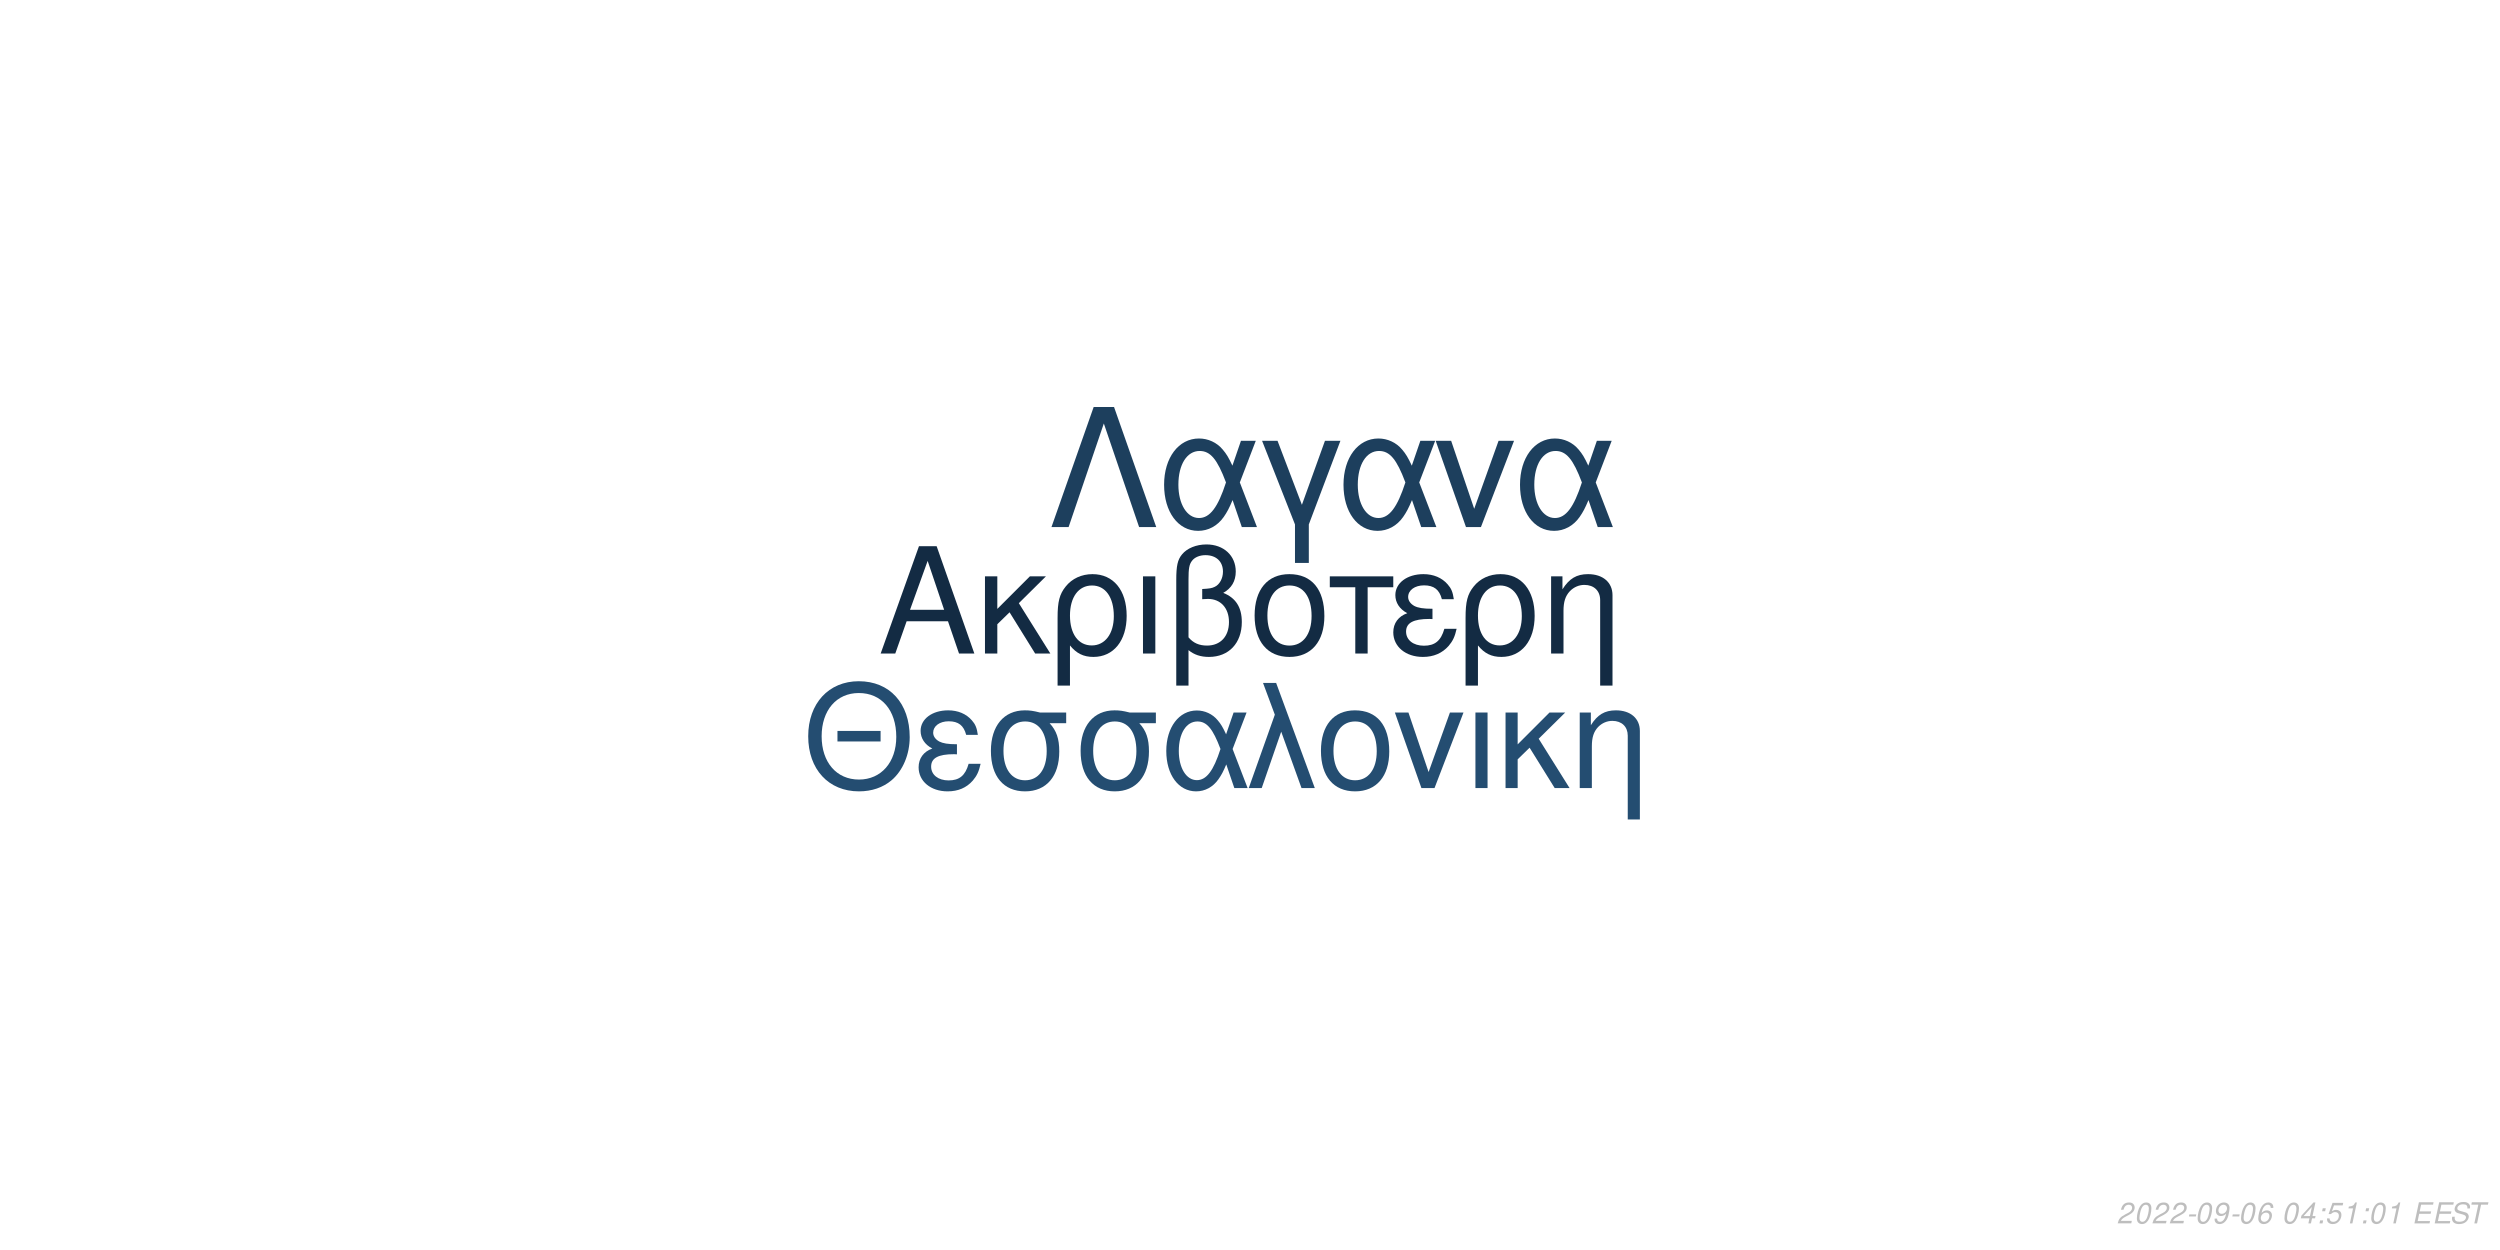
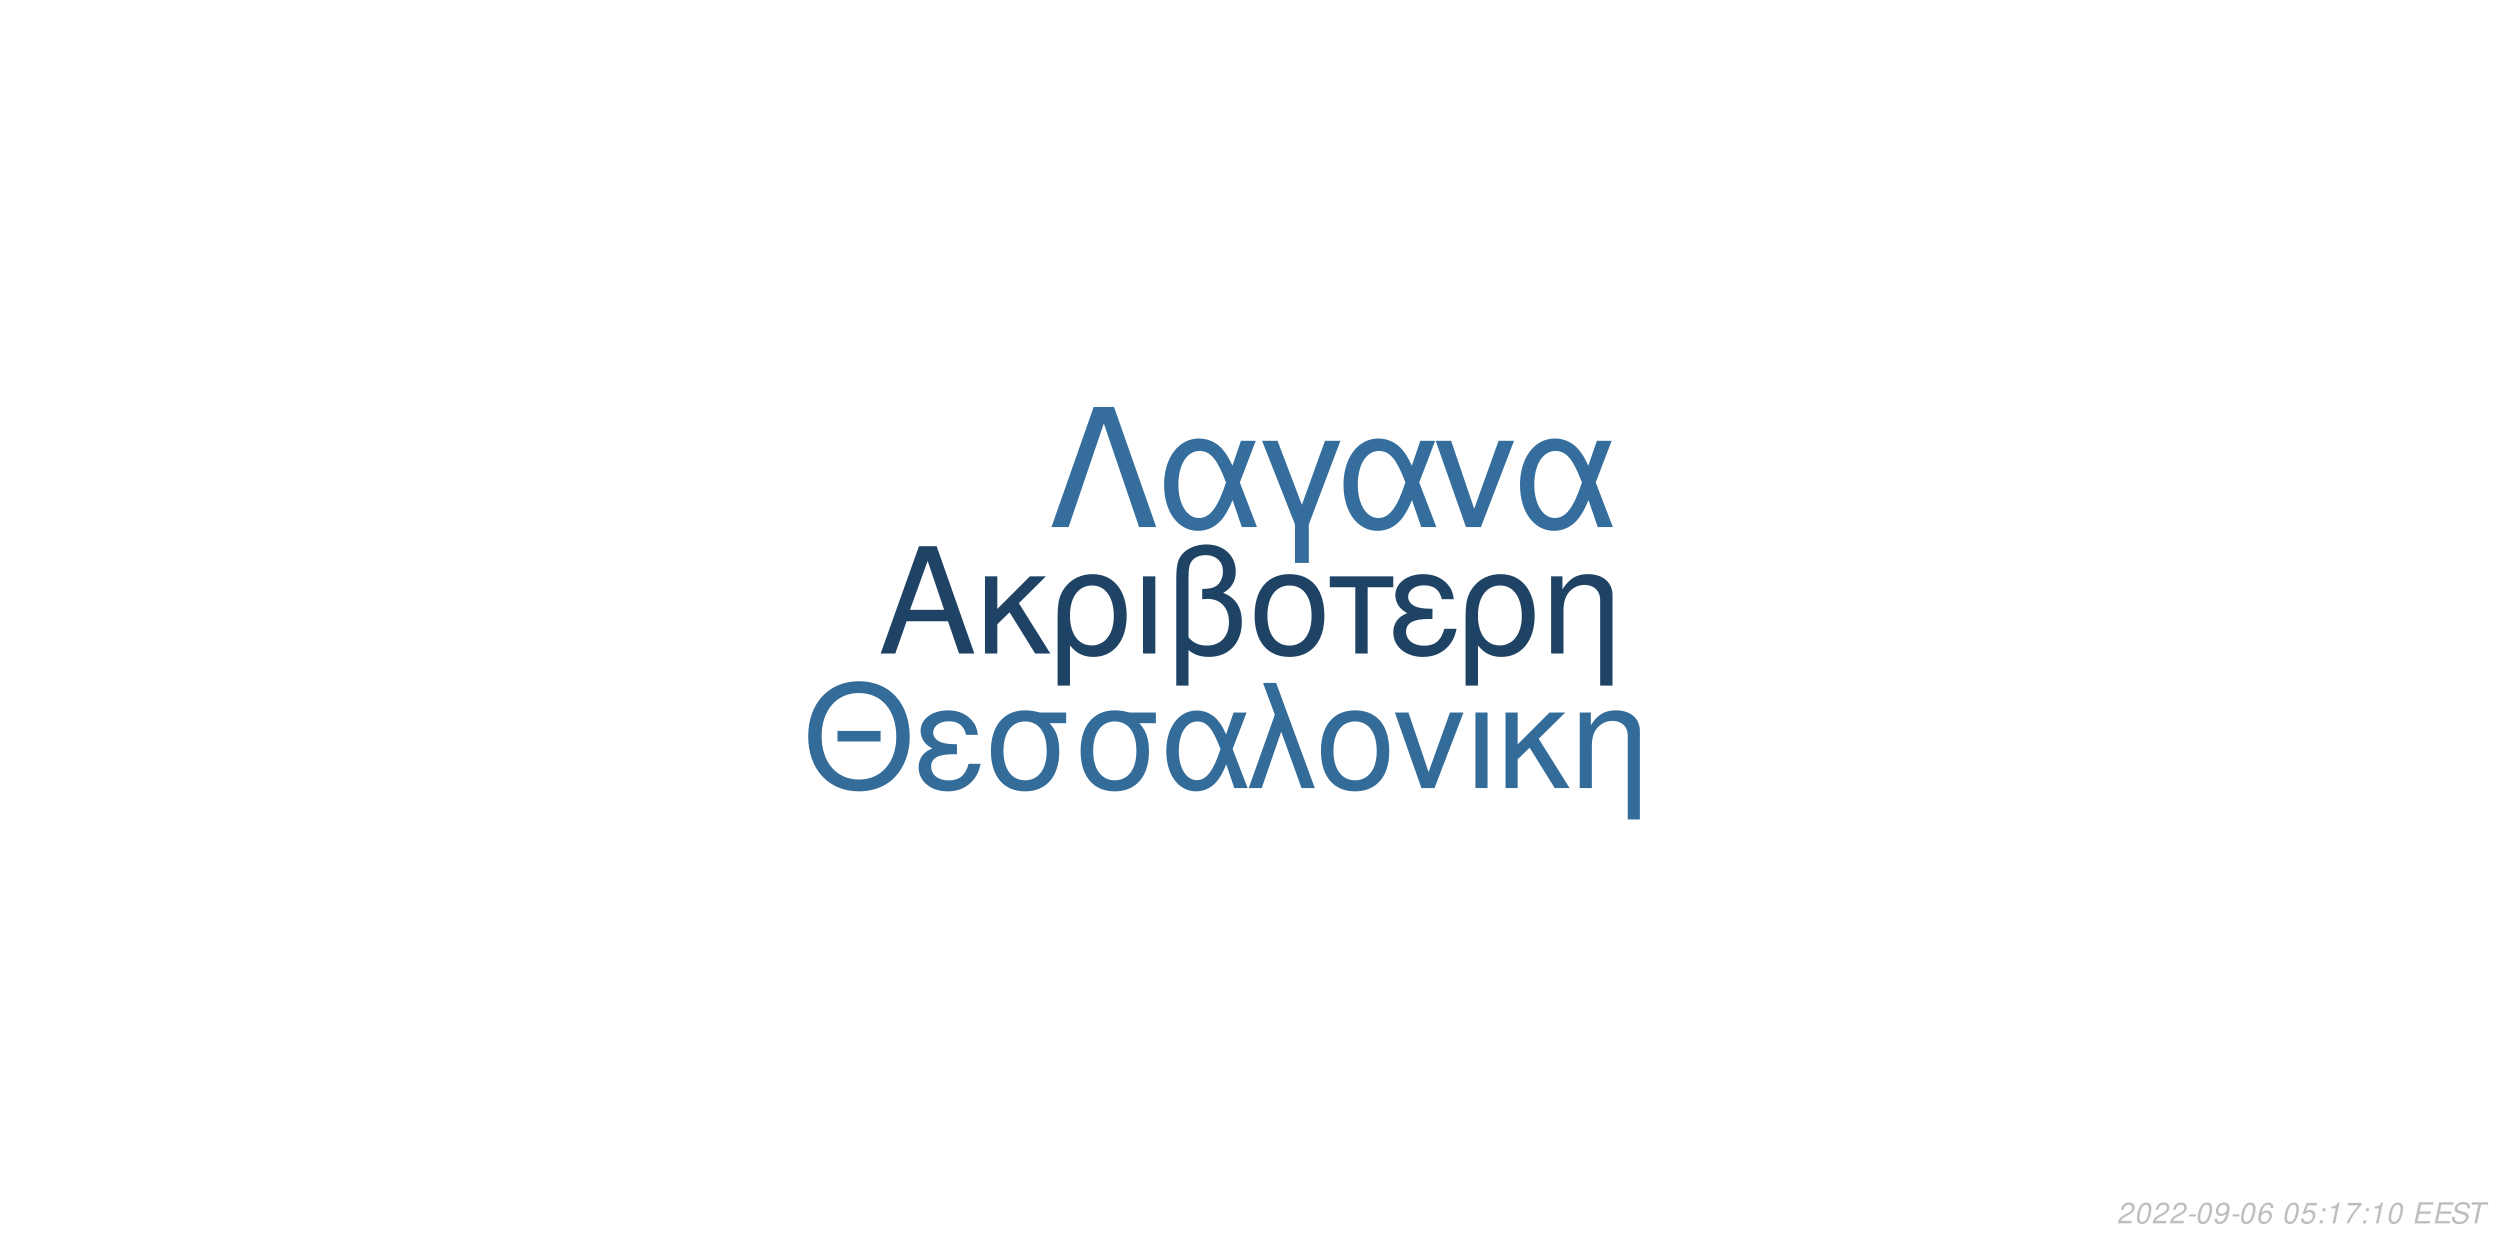
<svg xmlns="http://www.w3.org/2000/svg" xmlns:xlink="http://www.w3.org/1999/xlink" width="864pt" height="432pt" viewBox="0 0 864 432" version="1.1">
  <defs>
    <g>
      <symbol overflow="visible" id="glyph0-0">
        <path style="stroke:none;" d="" />
      </symbol>
      <symbol overflow="visible" id="glyph0-1">
        <path style="stroke:none;" d="M 24.125 -11.141 L 27.938 0 L 33.234 0 L 20.203 -37.094 L 14.094 -37.094 L 0.859 0 L 5.906 0 L 9.828 -11.141 Z M 22.797 -15.109 L 11 -15.109 L 17.094 -32.016 Z M 22.797 -15.109 " />
      </symbol>
      <symbol overflow="visible" id="glyph0-2">
        <path style="stroke:none;" d="M 7.172 -15.422 L 7.172 -26.672 L 2.906 -26.672 L 2.906 0 L 7.172 0 L 7.172 -10.125 L 11.406 -14.25 L 20.25 0 L 25.5 0 L 14.609 -17.406 L 23.969 -26.672 L 18.422 -26.672 Z M 7.172 -15.422 " />
      </symbol>
      <symbol overflow="visible" id="glyph0-3">
        <path style="stroke:none;" d="M 3 11.094 L 7.281 11.094 L 7.281 -2.797 C 9.516 -0.047 11.953 1.172 15.375 1.172 C 22.344 1.172 26.875 -4.422 26.875 -13.031 C 26.875 -21.891 22.297 -27.438 15.062 -27.438 C 11.297 -27.438 7.984 -25.906 5.797 -23.156 C 3.672 -20.516 3 -17.969 3 -12.359 Z M 14.906 -23.516 C 19.547 -23.516 22.438 -19.438 22.438 -12.922 C 22.438 -6.812 19.391 -2.797 14.812 -2.797 C 10.172 -2.797 7.281 -6.766 7.281 -13.125 C 7.281 -19.484 10.234 -23.516 14.906 -23.516 Z M 14.906 -23.516 " />
      </symbol>
      <symbol overflow="visible" id="glyph0-4">
        <path style="stroke:none;" d="M 3.516 0 L 7.781 0 L 7.781 -26.672 L 3.516 -26.672 Z M 3.516 0 " />
      </symbol>
      <symbol overflow="visible" id="glyph0-5">
        <path style="stroke:none;" d="M 4.016 11.094 L 8.25 11.094 L 8.25 -1.172 C 10.172 0.406 12.422 1.172 15.312 1.172 C 22.188 1.172 26.672 -3.609 26.672 -10.891 C 26.672 -15.984 24.578 -19.234 20.25 -20.969 C 23.109 -22.547 24.578 -25.031 24.578 -28.344 C 24.578 -33.844 20.406 -37.703 14.453 -37.703 C 10.938 -37.703 7.734 -36.391 6 -34.25 C 4.484 -32.422 4.016 -30.328 4.016 -25.391 Z M 8.25 -25.656 C 8.25 -29.359 8.5 -30.844 9.469 -32.062 C 10.375 -33.281 12.156 -34 14.094 -34 C 17.812 -34 20.156 -31.812 20.156 -28.297 C 20.156 -25.953 18.984 -23.812 17.297 -23.047 C 16.281 -22.547 15.469 -22.438 12.984 -22.297 L 12.984 -18.781 C 13.734 -18.828 14.344 -18.875 14.969 -18.875 C 19.344 -18.875 22.234 -15.719 22.234 -10.891 C 22.234 -5.906 19.281 -2.75 14.656 -2.75 C 11.953 -2.75 9.922 -3.609 8.25 -5.594 Z M 8.25 -25.656 " />
      </symbol>
      <symbol overflow="visible" id="glyph0-6">
        <path style="stroke:none;" d="M 14.094 -27.438 C 6.562 -27.438 2.094 -22.094 2.094 -13.125 C 2.094 -4.125 6.562 1.172 14.141 1.172 C 21.672 1.172 26.203 -4.172 26.203 -12.922 C 26.203 -22.188 21.828 -27.438 14.094 -27.438 Z M 14.141 -23.516 C 18.938 -23.516 21.781 -19.594 21.781 -12.984 C 21.781 -6.672 18.828 -2.75 14.141 -2.75 C 9.422 -2.75 6.516 -6.672 6.516 -13.125 C 6.516 -19.594 9.422 -23.516 14.141 -23.516 Z M 14.141 -23.516 " />
      </symbol>
      <symbol overflow="visible" id="glyph0-7">
        <path style="stroke:none;" d="M 7.891 0 L 12.156 0 L 12.156 -22.906 L 21.016 -22.906 L 21.016 -26.672 L -0.922 -26.672 L -0.922 -22.906 L 7.891 -22.906 Z M 7.891 0 " />
      </symbol>
      <symbol overflow="visible" id="glyph0-8">
        <path style="stroke:none;" d="M 14.562 -15.469 C 11.344 -15.469 9.562 -15.781 8.297 -16.438 C 6.922 -17.203 6.156 -18.328 6.156 -19.547 C 6.156 -21.891 8.453 -23.562 11.656 -23.562 C 15.062 -23.562 16.953 -22.094 17.812 -18.781 L 21.938 -18.781 C 21.578 -21.266 21.062 -22.5 19.797 -23.922 C 17.812 -26.203 14.906 -27.438 11.453 -27.438 C 5.797 -27.438 1.734 -24.375 1.734 -20.203 C 1.734 -17.609 3.156 -15.375 5.859 -13.938 C 2.797 -12.875 1.016 -10.484 1.016 -7.328 C 1.016 -2.391 5.297 1.172 11.25 1.172 C 14.969 1.172 17.906 -0.109 20.156 -2.641 C 21.578 -4.328 22.297 -5.797 22.906 -8.547 L 18.672 -8.547 C 17.5 -4.422 15.422 -2.703 11.609 -2.703 C 7.938 -2.703 5.438 -4.688 5.438 -7.578 C 5.438 -10.578 7.938 -11.953 13.484 -11.953 C 13.641 -11.953 14.094 -11.953 14.562 -11.906 Z M 14.562 -15.469 " />
      </symbol>
      <symbol overflow="visible" id="glyph0-9">
        <path style="stroke:none;" d="M 3.562 -26.672 L 3.562 0 L 7.844 0 L 7.844 -14.703 C 7.844 -17.906 8.5 -19.891 10.031 -21.531 C 11.406 -22.953 13.188 -23.719 15.062 -23.719 C 18.375 -23.719 20.516 -21.672 20.516 -18.469 L 20.516 11.094 L 24.781 11.094 L 24.781 -20.156 C 24.781 -24.578 21.469 -27.438 16.328 -27.438 C 12.359 -27.438 9.828 -25.906 7.484 -22.188 L 7.484 -26.672 Z M 3.562 -26.672 " />
      </symbol>
      <symbol overflow="visible" id="glyph1-0">
        <path style="stroke:none;" d="" />
      </symbol>
      <symbol overflow="visible" id="glyph1-1">
        <path style="stroke:none;" d="M 26.859 -19.734 L 11.953 -19.734 L 11.953 -16.094 L 26.859 -16.094 Z M 19.328 -36.922 C 8.922 -36.922 1.844 -29.25 1.844 -17.891 C 1.844 -6.484 8.875 1.141 19.391 1.141 C 23.812 1.141 27.703 -0.203 30.641 -2.688 C 34.578 -6.031 36.922 -11.656 36.922 -17.594 C 36.922 -29.297 30 -36.922 19.328 -36.922 Z M 19.328 -32.844 C 27.203 -32.844 32.281 -26.906 32.281 -17.688 C 32.281 -8.922 27.062 -2.938 19.391 -2.938 C 11.609 -2.938 6.484 -8.922 6.484 -17.891 C 6.484 -26.859 11.609 -32.844 19.328 -32.844 Z M 19.328 -32.844 " />
      </symbol>
      <symbol overflow="visible" id="glyph1-2">
        <path style="stroke:none;" d="M 14.25 -15.141 C 11.109 -15.141 9.375 -15.453 8.125 -16.094 C 6.781 -16.844 6.031 -17.938 6.031 -19.141 C 6.031 -21.422 8.266 -23.078 11.406 -23.078 C 14.75 -23.078 16.594 -21.625 17.438 -18.391 L 21.469 -18.391 C 21.125 -20.828 20.625 -22.031 19.391 -23.422 C 17.438 -25.656 14.594 -26.859 11.219 -26.859 C 5.688 -26.859 1.688 -23.875 1.688 -19.781 C 1.688 -17.234 3.094 -15.047 5.734 -13.656 C 2.734 -12.609 1 -10.266 1 -7.172 C 1 -2.344 5.188 1.141 11.016 1.141 C 14.656 1.141 17.547 -0.094 19.734 -2.594 C 21.125 -4.234 21.828 -5.688 22.422 -8.375 L 18.281 -8.375 C 17.141 -4.328 15.094 -2.641 11.359 -2.641 C 7.766 -2.641 5.328 -4.578 5.328 -7.422 C 5.328 -10.359 7.766 -11.703 13.203 -11.703 C 13.359 -11.703 13.797 -11.703 14.25 -11.656 Z M 14.25 -15.141 " />
      </symbol>
      <symbol overflow="visible" id="glyph1-3">
        <path style="stroke:none;" d="M 29 -26.109 L 19.938 -26.109 C 17.594 -26.703 16.438 -26.859 14.703 -26.859 C 7.469 -26.859 2.984 -21.469 2.984 -12.859 C 2.984 -4.031 7.375 1.141 14.797 1.141 C 22.172 1.141 26.609 -4.078 26.609 -12.656 C 26.609 -17.047 25.656 -19.828 23.266 -22.422 L 29 -22.422 Z M 14.797 -23.016 C 19.531 -23.016 22.266 -19.234 22.266 -12.75 C 22.266 -6.531 19.438 -2.688 14.797 -2.688 C 10.172 -2.688 7.328 -6.531 7.328 -12.859 C 7.328 -19.188 10.172 -23.016 14.797 -23.016 Z M 14.797 -23.016 " />
      </symbol>
      <symbol overflow="visible" id="glyph1-4">
        <path style="stroke:none;" d="M 29.344 -26.109 L 24.859 -26.109 L 22.266 -18.578 C 21.125 -21.031 20.484 -22.125 19.328 -23.469 C 17.547 -25.609 14.906 -26.812 12.156 -26.812 C 5.984 -26.812 1.594 -20.984 1.594 -12.812 C 1.594 -4.578 5.828 1.141 11.906 1.141 C 14.953 1.141 17.734 -0.344 19.625 -3.047 C 20.672 -4.531 21.281 -5.688 22.328 -8.172 L 25.109 0 L 29.703 0 L 24.516 -13.5 Z M 20.328 -13.5 C 17.891 -5.922 15.453 -2.734 12.156 -2.734 C 8.516 -2.734 5.922 -6.922 5.922 -12.812 C 5.922 -18.938 8.516 -23.016 12.359 -23.016 C 15.594 -23.016 17.688 -20.531 20.328 -13.5 Z M 20.328 -13.5 " />
      </symbol>
      <symbol overflow="visible" id="glyph1-5">
        <path style="stroke:none;" d="M 1.094 0 L 5.578 0 L 12.312 -19.484 L 19.328 0 L 23.922 0 L 10.562 -36.328 L 6.031 -36.328 L 10.109 -25.359 Z M 1.094 0 " />
      </symbol>
      <symbol overflow="visible" id="glyph1-6">
        <path style="stroke:none;" d="M 13.797 -26.859 C 6.422 -26.859 2.047 -21.625 2.047 -12.859 C 2.047 -4.031 6.422 1.141 13.859 1.141 C 21.234 1.141 25.656 -4.078 25.656 -12.656 C 25.656 -21.719 21.375 -26.859 13.797 -26.859 Z M 13.859 -23.016 C 18.531 -23.016 21.328 -19.188 21.328 -12.703 C 21.328 -6.531 18.438 -2.688 13.859 -2.688 C 9.219 -2.688 6.375 -6.531 6.375 -12.859 C 6.375 -19.188 9.219 -23.016 13.859 -23.016 Z M 13.859 -23.016 " />
      </symbol>
      <symbol overflow="visible" id="glyph1-7">
        <path style="stroke:none;" d="M 14.297 0 L 24.312 -26.109 L 19.625 -26.109 L 12.25 -5.531 L 5.281 -26.109 L 0.594 -26.109 L 9.766 0 Z M 14.297 0 " />
      </symbol>
      <symbol overflow="visible" id="glyph1-8">
        <path style="stroke:none;" d="M 3.438 0 L 7.625 0 L 7.625 -26.109 L 3.438 -26.109 Z M 3.438 0 " />
      </symbol>
      <symbol overflow="visible" id="glyph1-9">
        <path style="stroke:none;" d="M 7.031 -15.094 L 7.031 -26.109 L 2.844 -26.109 L 2.844 0 L 7.031 0 L 7.031 -9.922 L 11.156 -13.953 L 19.828 0 L 24.969 0 L 14.297 -17.047 L 23.469 -26.109 L 18.031 -26.109 Z M 7.031 -15.094 " />
      </symbol>
      <symbol overflow="visible" id="glyph1-10">
        <path style="stroke:none;" d="M 3.484 -26.109 L 3.484 0 L 7.672 0 L 7.672 -14.406 C 7.672 -17.547 8.328 -19.484 9.812 -21.078 C 11.156 -22.469 12.906 -23.219 14.75 -23.219 C 17.984 -23.219 20.078 -21.234 20.078 -18.094 L 20.078 10.859 L 24.266 10.859 L 24.266 -19.734 C 24.266 -24.062 21.031 -26.859 16 -26.859 C 12.109 -26.859 9.609 -25.359 7.328 -21.719 L 7.328 -26.109 Z M 3.484 -26.109 " />
      </symbol>
      <symbol overflow="visible" id="glyph2-0">
        <path style="stroke:none;" d="" />
      </symbol>
      <symbol overflow="visible" id="glyph2-1">
        <path style="stroke:none;" d="M 22.531 -41.484 L 15.484 -41.484 L 0.906 0 L 6.828 0 L 19 -35.797 L 31.188 0 L 37.109 0 Z M 22.531 -41.484 " />
      </symbol>
      <symbol overflow="visible" id="glyph2-2">
        <path style="stroke:none;" d="M 33.516 -29.812 L 28.391 -29.812 L 25.438 -21.219 C 24.125 -24.016 23.391 -25.266 22.078 -26.797 C 20.031 -29.25 17.016 -30.609 13.891 -30.609 C 6.828 -30.609 1.828 -23.953 1.828 -14.625 C 1.828 -5.234 6.656 1.312 13.594 1.312 C 17.078 1.312 20.266 -0.391 22.422 -3.469 C 23.609 -5.172 24.297 -6.484 25.5 -9.328 L 28.688 0 L 33.922 0 L 28 -15.422 Z M 23.219 -15.422 C 20.422 -6.766 17.641 -3.125 13.891 -3.125 C 9.734 -3.125 6.766 -7.906 6.766 -14.625 C 6.766 -21.625 9.734 -26.297 14.109 -26.297 C 17.812 -26.297 20.203 -23.453 23.219 -15.422 Z M 23.219 -15.422 " />
      </symbol>
      <symbol overflow="visible" id="glyph2-3">
        <path style="stroke:none;" d="M 12.062 12.406 L 16.844 12.406 L 16.844 -0.906 L 27.766 -29.812 L 22.422 -29.812 L 14.453 -7.688 L 6.031 -29.812 L 0.688 -29.812 L 12.062 -0.906 Z M 12.062 12.406 " />
      </symbol>
      <symbol overflow="visible" id="glyph2-4">
        <path style="stroke:none;" d="M 16.328 0 L 27.766 -29.812 L 22.422 -29.812 L 14 -6.312 L 6.031 -29.812 L 0.688 -29.812 L 11.156 0 Z M 16.328 0 " />
      </symbol>
      <symbol overflow="visible" id="glyph3-0">
        <path style="stroke:none;" d="" />
      </symbol>
      <symbol overflow="visible" id="glyph3-1">
        <path style="stroke:none;" d="M 5.234 -0.875 L 1.469 -0.875 C 1.641 -1.375 2.203 -1.891 3.109 -2.344 L 4.234 -2.938 C 5.562 -3.625 6.219 -4.469 6.219 -5.484 C 6.219 -5.938 6.062 -6.359 5.797 -6.656 C 5.469 -7.047 4.984 -7.234 4.312 -7.234 C 2.766 -7.234 1.891 -6.453 1.484 -4.734 L 2.375 -4.734 C 2.484 -5.188 2.609 -5.484 2.797 -5.75 C 3.094 -6.203 3.609 -6.453 4.188 -6.453 C 4.891 -6.453 5.344 -6.031 5.344 -5.375 C 5.344 -4.703 4.859 -4.094 4.016 -3.656 L 2.984 -3.125 C 1.234 -2.188 0.797 -1.656 0.344 -0.016 L 5.047 -0.016 Z M 5.234 -0.875 " />
      </symbol>
      <symbol overflow="visible" id="glyph3-2">
        <path style="stroke:none;" d="M 4.203 -7.234 C 3.375 -7.234 2.688 -6.812 2.125 -5.984 C 1.484 -5.047 0.984 -3.188 0.984 -1.734 C 0.984 -1.109 1.172 -0.562 1.484 -0.266 C 1.797 0.047 2.281 0.234 2.766 0.234 C 3.625 0.234 4.281 -0.156 4.859 -1.016 C 5.516 -1.953 6 -3.797 6 -5.266 C 6 -6.5 5.328 -7.234 4.203 -7.234 Z M 4.094 -6.453 C 4.734 -6.453 5.125 -5.984 5.125 -5.156 C 5.125 -4.203 4.781 -2.625 4.406 -1.812 C 3.984 -0.938 3.516 -0.547 2.875 -0.547 C 2.25 -0.547 1.875 -1.031 1.875 -1.828 C 1.875 -2.797 2.203 -4.344 2.594 -5.203 C 2.984 -6.047 3.453 -6.453 4.094 -6.453 Z M 4.094 -6.453 " />
      </symbol>
      <symbol overflow="visible" id="glyph3-3">
        <path style="stroke:none;" d="M 3.516 -3.125 L 1.125 -3.125 L 0.969 -2.406 L 3.359 -2.406 Z M 3.516 -3.125 " />
      </symbol>
      <symbol overflow="visible" id="glyph3-4">
        <path style="stroke:none;" d="M 0.844 -1.656 C 0.844 -1.547 0.844 -1.438 0.844 -1.375 C 0.844 -0.406 1.531 0.234 2.578 0.234 C 3.203 0.234 3.766 0.016 4.297 -0.438 C 4.938 -1 5.312 -1.656 5.594 -2.719 C 5.844 -3.672 6.016 -4.766 6.016 -5.375 C 6.016 -5.844 5.844 -6.328 5.547 -6.656 C 5.203 -7.031 4.703 -7.234 4.062 -7.234 C 2.516 -7.234 1.297 -5.938 1.297 -4.266 C 1.297 -3.203 1.984 -2.547 3.047 -2.547 C 3.484 -2.547 3.953 -2.672 4.281 -2.891 C 4.406 -2.984 4.547 -3.078 4.828 -3.344 C 4.438 -1.484 3.703 -0.547 2.703 -0.547 C 2.109 -0.547 1.719 -0.938 1.719 -1.547 L 1.719 -1.656 Z M 3.953 -6.453 C 4.625 -6.453 5.141 -5.953 5.141 -5.281 C 5.141 -4.188 4.312 -3.312 3.297 -3.312 C 2.594 -3.312 2.172 -3.734 2.172 -4.453 C 2.172 -5.562 2.984 -6.453 3.953 -6.453 Z M 3.953 -6.453 " />
      </symbol>
      <symbol overflow="visible" id="glyph3-5">
        <path style="stroke:none;" d="M 6.125 -5.344 L 6.141 -5.625 C 6.141 -6.609 5.453 -7.234 4.391 -7.234 C 3.438 -7.234 2.641 -6.719 2.016 -5.703 C 1.422 -4.781 0.938 -2.953 0.938 -1.688 C 0.938 -0.516 1.688 0.234 2.859 0.234 C 3.703 0.234 4.438 -0.156 5 -0.875 C 5.406 -1.422 5.672 -2.156 5.672 -2.766 C 5.672 -3.812 4.969 -4.5 3.906 -4.5 C 3.234 -4.5 2.672 -4.234 2.094 -3.625 C 2.406 -5.375 3.234 -6.453 4.25 -6.453 C 4.703 -6.453 5.062 -6.234 5.172 -5.844 C 5.203 -5.719 5.234 -5.578 5.25 -5.344 Z M 3.656 -3.734 C 4.344 -3.734 4.797 -3.281 4.797 -2.625 C 4.797 -1.469 3.984 -0.547 2.984 -0.547 C 2.297 -0.547 1.812 -1.047 1.812 -1.766 C 1.812 -2.859 2.625 -3.734 3.656 -3.734 Z M 3.656 -3.734 " />
      </symbol>
      <symbol overflow="visible" id="glyph3-6">
        <path style="stroke:none;" d="" />
      </symbol>
      <symbol overflow="visible" id="glyph3-7">
-         <path style="stroke:none;" d="M 3.625 -1.75 L 3.266 0 L 4.141 0 L 4.516 -1.75 L 5.562 -1.75 L 5.734 -2.531 L 4.688 -2.531 L 5.688 -7.234 L 5.016 -7.234 L 0.844 -2.672 L 0.641 -1.75 Z M 3.797 -2.531 L 1.594 -2.531 L 4.469 -5.703 Z M 3.797 -2.531 " />
+         <path style="stroke:none;" d="M 6.297 -7.094 L 2.594 -7.094 L 1.234 -3.234 L 2.047 -3.234 C 2.656 -3.766 2.938 -3.906 3.531 -3.906 C 4.328 -3.906 4.797 -3.453 4.797 -2.688 C 4.797 -1.438 3.969 -0.547 2.828 -0.547 C 2.031 -0.547 1.609 -0.938 1.578 -1.734 L 0.703 -1.734 L 0.703 -1.516 C 0.703 -0.938 0.844 -0.547 1.188 -0.266 C 1.562 0.062 2.078 0.234 2.703 0.234 C 3.656 0.234 4.391 -0.156 4.984 -0.922 C 5.422 -1.5 5.672 -2.234 5.672 -2.953 C 5.672 -4 4.938 -4.672 3.812 -4.672 C 3.328 -4.672 2.906 -4.547 2.406 -4.234 L 3.109 -6.219 L 6.109 -6.219 Z M 6.297 -7.094 " />
      </symbol>
      <symbol overflow="visible" id="glyph3-8">
        <path style="stroke:none;" d="M 2.359 -1.031 L 1.312 -1.031 L 1.094 0 L 2.141 0 Z M 3.266 -5.234 L 2.219 -5.234 L 2 -4.203 L 3.047 -4.203 Z M 3.266 -5.234 " />
      </symbol>
      <symbol overflow="visible" id="glyph3-9">
-         <path style="stroke:none;" d="M 6.297 -7.094 L 2.594 -7.094 L 1.234 -3.234 L 2.047 -3.234 C 2.656 -3.766 2.938 -3.906 3.531 -3.906 C 4.328 -3.906 4.797 -3.453 4.797 -2.688 C 4.797 -1.438 3.969 -0.547 2.828 -0.547 C 2.031 -0.547 1.609 -0.938 1.578 -1.734 L 0.703 -1.734 L 0.703 -1.516 C 0.703 -0.938 0.844 -0.547 1.188 -0.266 C 1.562 0.062 2.078 0.234 2.703 0.234 C 3.656 0.234 4.391 -0.156 4.984 -0.922 C 5.422 -1.5 5.672 -2.234 5.672 -2.953 C 5.672 -4 4.938 -4.672 3.812 -4.672 C 3.328 -4.672 2.906 -4.547 2.406 -4.234 L 3.109 -6.219 L 6.109 -6.219 Z M 6.297 -7.094 " />
+         <path style="stroke:none;" d="M 3.703 -5.188 L 2.594 0 L 3.469 0 L 5.016 -7.234 L 4.438 -7.234 C 3.906 -6.156 3.688 -6.016 2.234 -5.812 L 2.109 -5.188 Z M 3.703 -5.188 " />
      </symbol>
      <symbol overflow="visible" id="glyph3-10">
-         <path style="stroke:none;" d="M 3.703 -5.188 L 2.594 0 L 3.469 0 L 5.016 -7.234 L 4.438 -7.234 C 3.906 -6.156 3.688 -6.016 2.234 -5.812 L 2.109 -5.188 Z M 3.703 -5.188 " />
+         <path style="stroke:none;" d="M 6.703 -7.094 L 1.953 -7.094 L 1.766 -6.219 L 5.594 -6.219 C 3.344 -3.688 2.266 -2.109 1.375 0 L 2.344 0 C 3.031 -1.906 4.828 -4.594 6.547 -6.281 Z M 6.703 -7.094 " />
      </symbol>
      <symbol overflow="visible" id="glyph3-11">
        <path style="stroke:none;" d="M 2.547 -3.312 L 6.5 -3.312 L 6.688 -4.141 L 2.719 -4.141 L 3.219 -6.469 L 7.344 -6.469 L 7.516 -7.297 L 2.453 -7.297 L 0.906 0 L 6.125 0 L 6.297 -0.812 L 2.016 -0.812 Z M 2.547 -3.312 " />
      </symbol>
      <symbol overflow="visible" id="glyph3-12">
        <path style="stroke:none;" d="M 7.062 -5.156 C 7.125 -5.438 7.141 -5.562 7.141 -5.703 C 7.141 -6.156 6.938 -6.594 6.594 -6.891 C 6.188 -7.25 5.656 -7.406 4.875 -7.406 C 3.844 -7.406 3.047 -7.125 2.5 -6.562 C 2.094 -6.141 1.781 -5.438 1.781 -4.922 C 1.781 -4.297 2.219 -3.766 2.891 -3.562 L 4.594 -3.094 C 5.406 -2.859 5.734 -2.578 5.734 -2.094 C 5.734 -1.781 5.547 -1.406 5.266 -1.141 C 4.844 -0.766 4.266 -0.578 3.453 -0.578 C 2.328 -0.578 1.812 -0.984 1.812 -1.906 C 1.812 -2.047 1.812 -2.125 1.844 -2.312 L 0.984 -2.312 C 0.906 -2.062 0.891 -1.906 0.891 -1.688 C 0.891 -0.484 1.797 0.234 3.297 0.234 C 4.359 0.234 5.234 -0.062 5.812 -0.609 C 6.344 -1.078 6.688 -1.797 6.688 -2.375 C 6.688 -2.641 6.609 -2.906 6.453 -3.156 C 6.234 -3.5 5.938 -3.703 5.469 -3.828 L 3.75 -4.312 C 2.984 -4.547 2.734 -4.734 2.734 -5.188 C 2.734 -5.547 2.875 -5.844 3.188 -6.109 C 3.547 -6.438 4.031 -6.594 4.703 -6.594 C 5.266 -6.594 5.688 -6.484 5.906 -6.297 C 6.094 -6.125 6.219 -5.797 6.219 -5.516 C 6.219 -5.422 6.203 -5.344 6.188 -5.156 Z M 7.062 -5.156 " />
      </symbol>
      <symbol overflow="visible" id="glyph3-13">
        <path style="stroke:none;" d="M 4.938 -6.469 L 7.312 -6.469 L 7.484 -7.297 L 1.75 -7.297 L 1.578 -6.469 L 3.984 -6.469 L 2.609 0 L 3.547 0 Z M 4.938 -6.469 " />
      </symbol>
    </g>
  </defs>
  <g id="surface1">
    <rect x="0" y="0" width="864" height="432" style="fill:rgb(100%,100%,100%);fill-opacity:1;stroke:none;" />
-     <g style="fill:rgb(7.451%,16.863%,26.275%);fill-opacity:1;">
+     <g style="fill:rgb(12.157%,26.275%,39.216%);fill-opacity:1;">
      <use xlink:href="#glyph0-1" x="303.5" y="225.861" />
      <use xlink:href="#glyph0-2" x="337.5" y="225.861" />
      <use xlink:href="#glyph0-3" x="362.5" y="225.861" />
      <use xlink:href="#glyph0-4" x="391.5" y="225.861" />
      <use xlink:href="#glyph0-5" x="402.5" y="225.861" />
      <use xlink:href="#glyph0-6" x="431.5" y="225.861" />
      <use xlink:href="#glyph0-7" x="460.5" y="225.861" />
      <use xlink:href="#glyph0-8" x="480.5" y="225.861" />
      <use xlink:href="#glyph0-3" x="503.5" y="225.861" />
      <use xlink:href="#glyph0-9" x="532.5" y="225.861" />
    </g>
-     <g style="fill:rgb(14.118%,30.196%,44.314%);fill-opacity:1;">
+     <g style="fill:rgb(20%,41.961%,60%);fill-opacity:1;">
      <use xlink:href="#glyph1-1" x="277.473" y="272.354" />
      <use xlink:href="#glyph1-2" x="316.473" y="272.354" />
      <use xlink:href="#glyph1-3" x="339.473" y="272.354" />
      <use xlink:href="#glyph1-3" x="370.473" y="272.354" />
      <use xlink:href="#glyph1-4" x="401.473" y="272.354" />
      <use xlink:href="#glyph1-5" x="430.473" y="272.354" />
      <use xlink:href="#glyph1-6" x="454.473" y="272.354" />
      <use xlink:href="#glyph1-7" x="481.473" y="272.354" />
      <use xlink:href="#glyph1-8" x="506.473" y="272.354" />
      <use xlink:href="#glyph1-9" x="517.473" y="272.354" />
      <use xlink:href="#glyph1-10" x="542.473" y="272.354" />
    </g>
-     <g style="fill:rgb(11.373%,24.706%,36.471%);fill-opacity:1;">
+     <g style="fill:rgb(20.784%,43.137%,61.569%);fill-opacity:1;">
      <use xlink:href="#glyph2-1" x="362.484" y="182.152" />
      <use xlink:href="#glyph2-2" x="400.484" y="182.152" />
      <use xlink:href="#glyph2-3" x="435.484" y="182.152" />
      <use xlink:href="#glyph2-2" x="462.484" y="182.152" />
      <use xlink:href="#glyph2-4" x="495.484" y="182.152" />
      <use xlink:href="#glyph2-2" x="523.484" y="182.152" />
    </g>
    <g style="fill:rgb(74.51%,74.51%,74.51%);fill-opacity:1;">
      <use xlink:href="#glyph3-1" x="731.52" y="422.81" />
      <use xlink:href="#glyph3-2" x="737.52" y="422.81" />
      <use xlink:href="#glyph3-1" x="743.52" y="422.81" />
      <use xlink:href="#glyph3-1" x="749.52" y="422.81" />
      <use xlink:href="#glyph3-3" x="755.52" y="422.81" />
      <use xlink:href="#glyph3-2" x="758.52" y="422.81" />
      <use xlink:href="#glyph3-4" x="764.52" y="422.81" />
      <use xlink:href="#glyph3-3" x="770.52" y="422.81" />
      <use xlink:href="#glyph3-2" x="773.52" y="422.81" />
      <use xlink:href="#glyph3-5" x="779.52" y="422.81" />
      <use xlink:href="#glyph3-6" x="785.52" y="422.81" />
      <use xlink:href="#glyph3-2" x="788.52" y="422.81" />
      <use xlink:href="#glyph3-7" x="794.52" y="422.81" />
      <use xlink:href="#glyph3-8" x="800.52" y="422.81" />
      <use xlink:href="#glyph3-9" x="803.52" y="422.81" />
      <use xlink:href="#glyph3-10" x="809.52" y="422.81" />
      <use xlink:href="#glyph3-8" x="815.52" y="422.81" />
-       <use xlink:href="#glyph3-2" x="818.52" y="422.81" />
-       <use xlink:href="#glyph3-10" x="824.52" y="422.81" />
+       <use xlink:href="#glyph3-9" x="818.52" y="422.81" />
+       <use xlink:href="#glyph3-2" x="824.52" y="422.81" />
      <use xlink:href="#glyph3-6" x="830.52" y="422.81" />
      <use xlink:href="#glyph3-11" x="833.52" y="422.81" />
      <use xlink:href="#glyph3-11" x="840.52" y="422.81" />
      <use xlink:href="#glyph3-12" x="846.52" y="422.81" />
      <use xlink:href="#glyph3-13" x="852.52" y="422.81" />
    </g>
  </g>
</svg>
